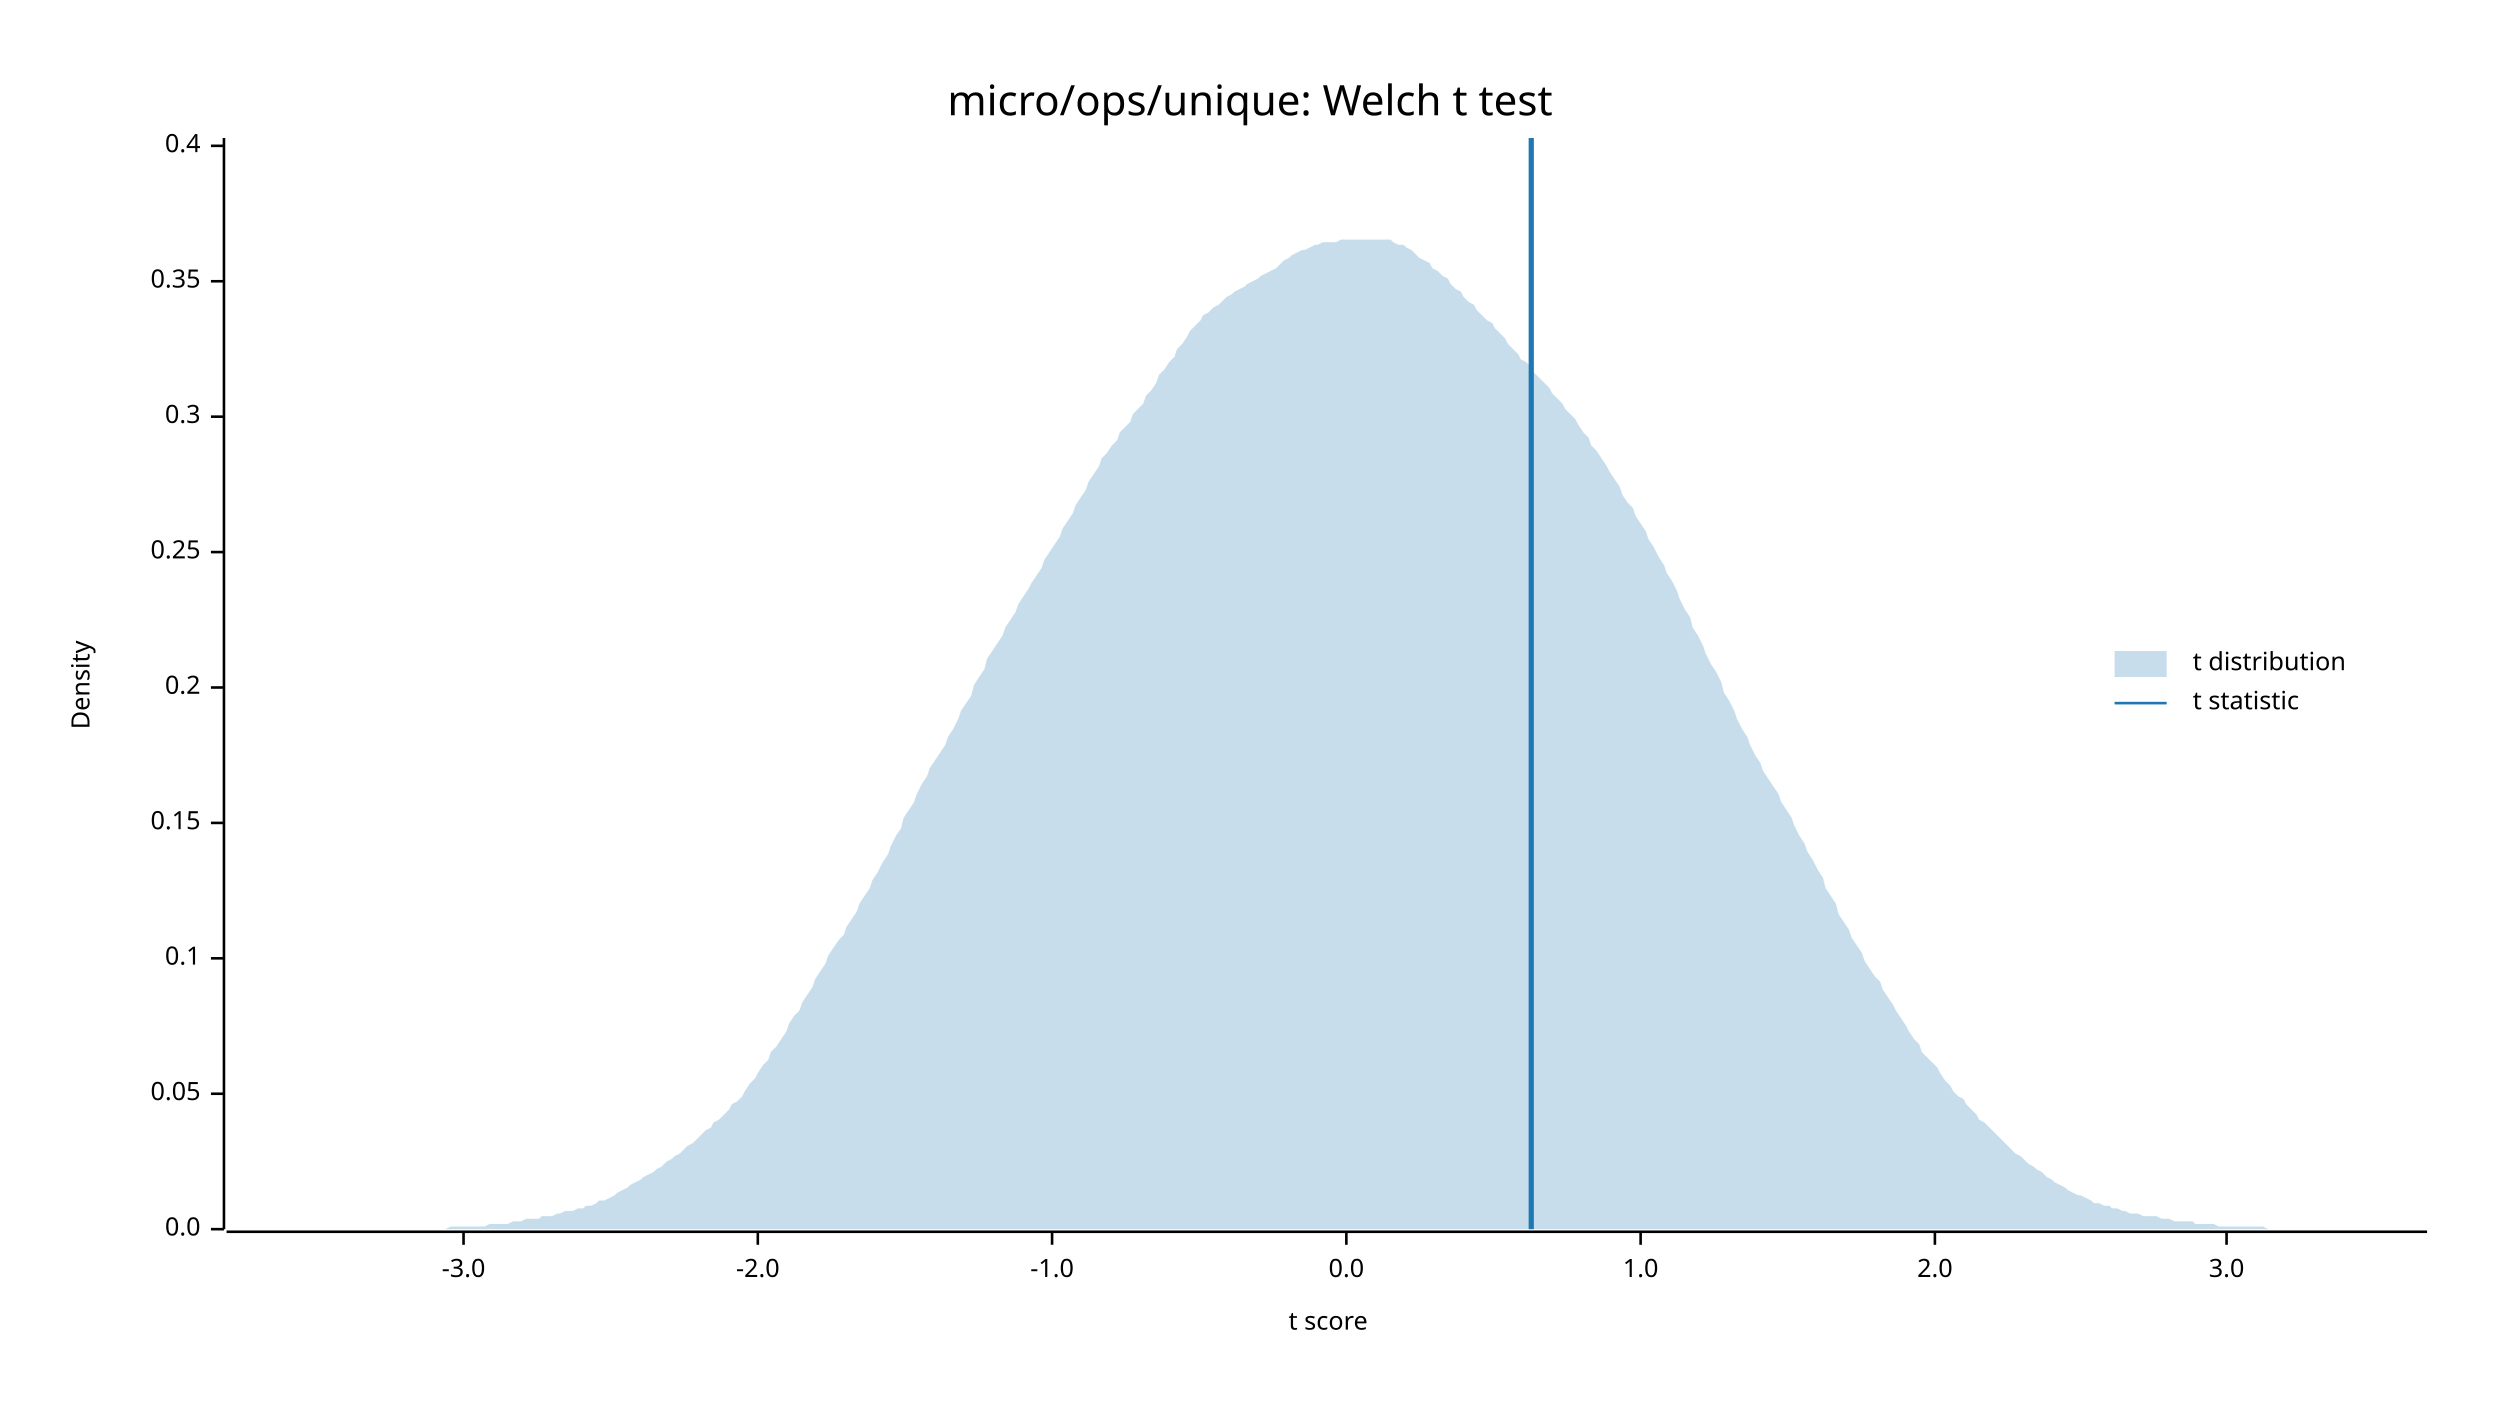
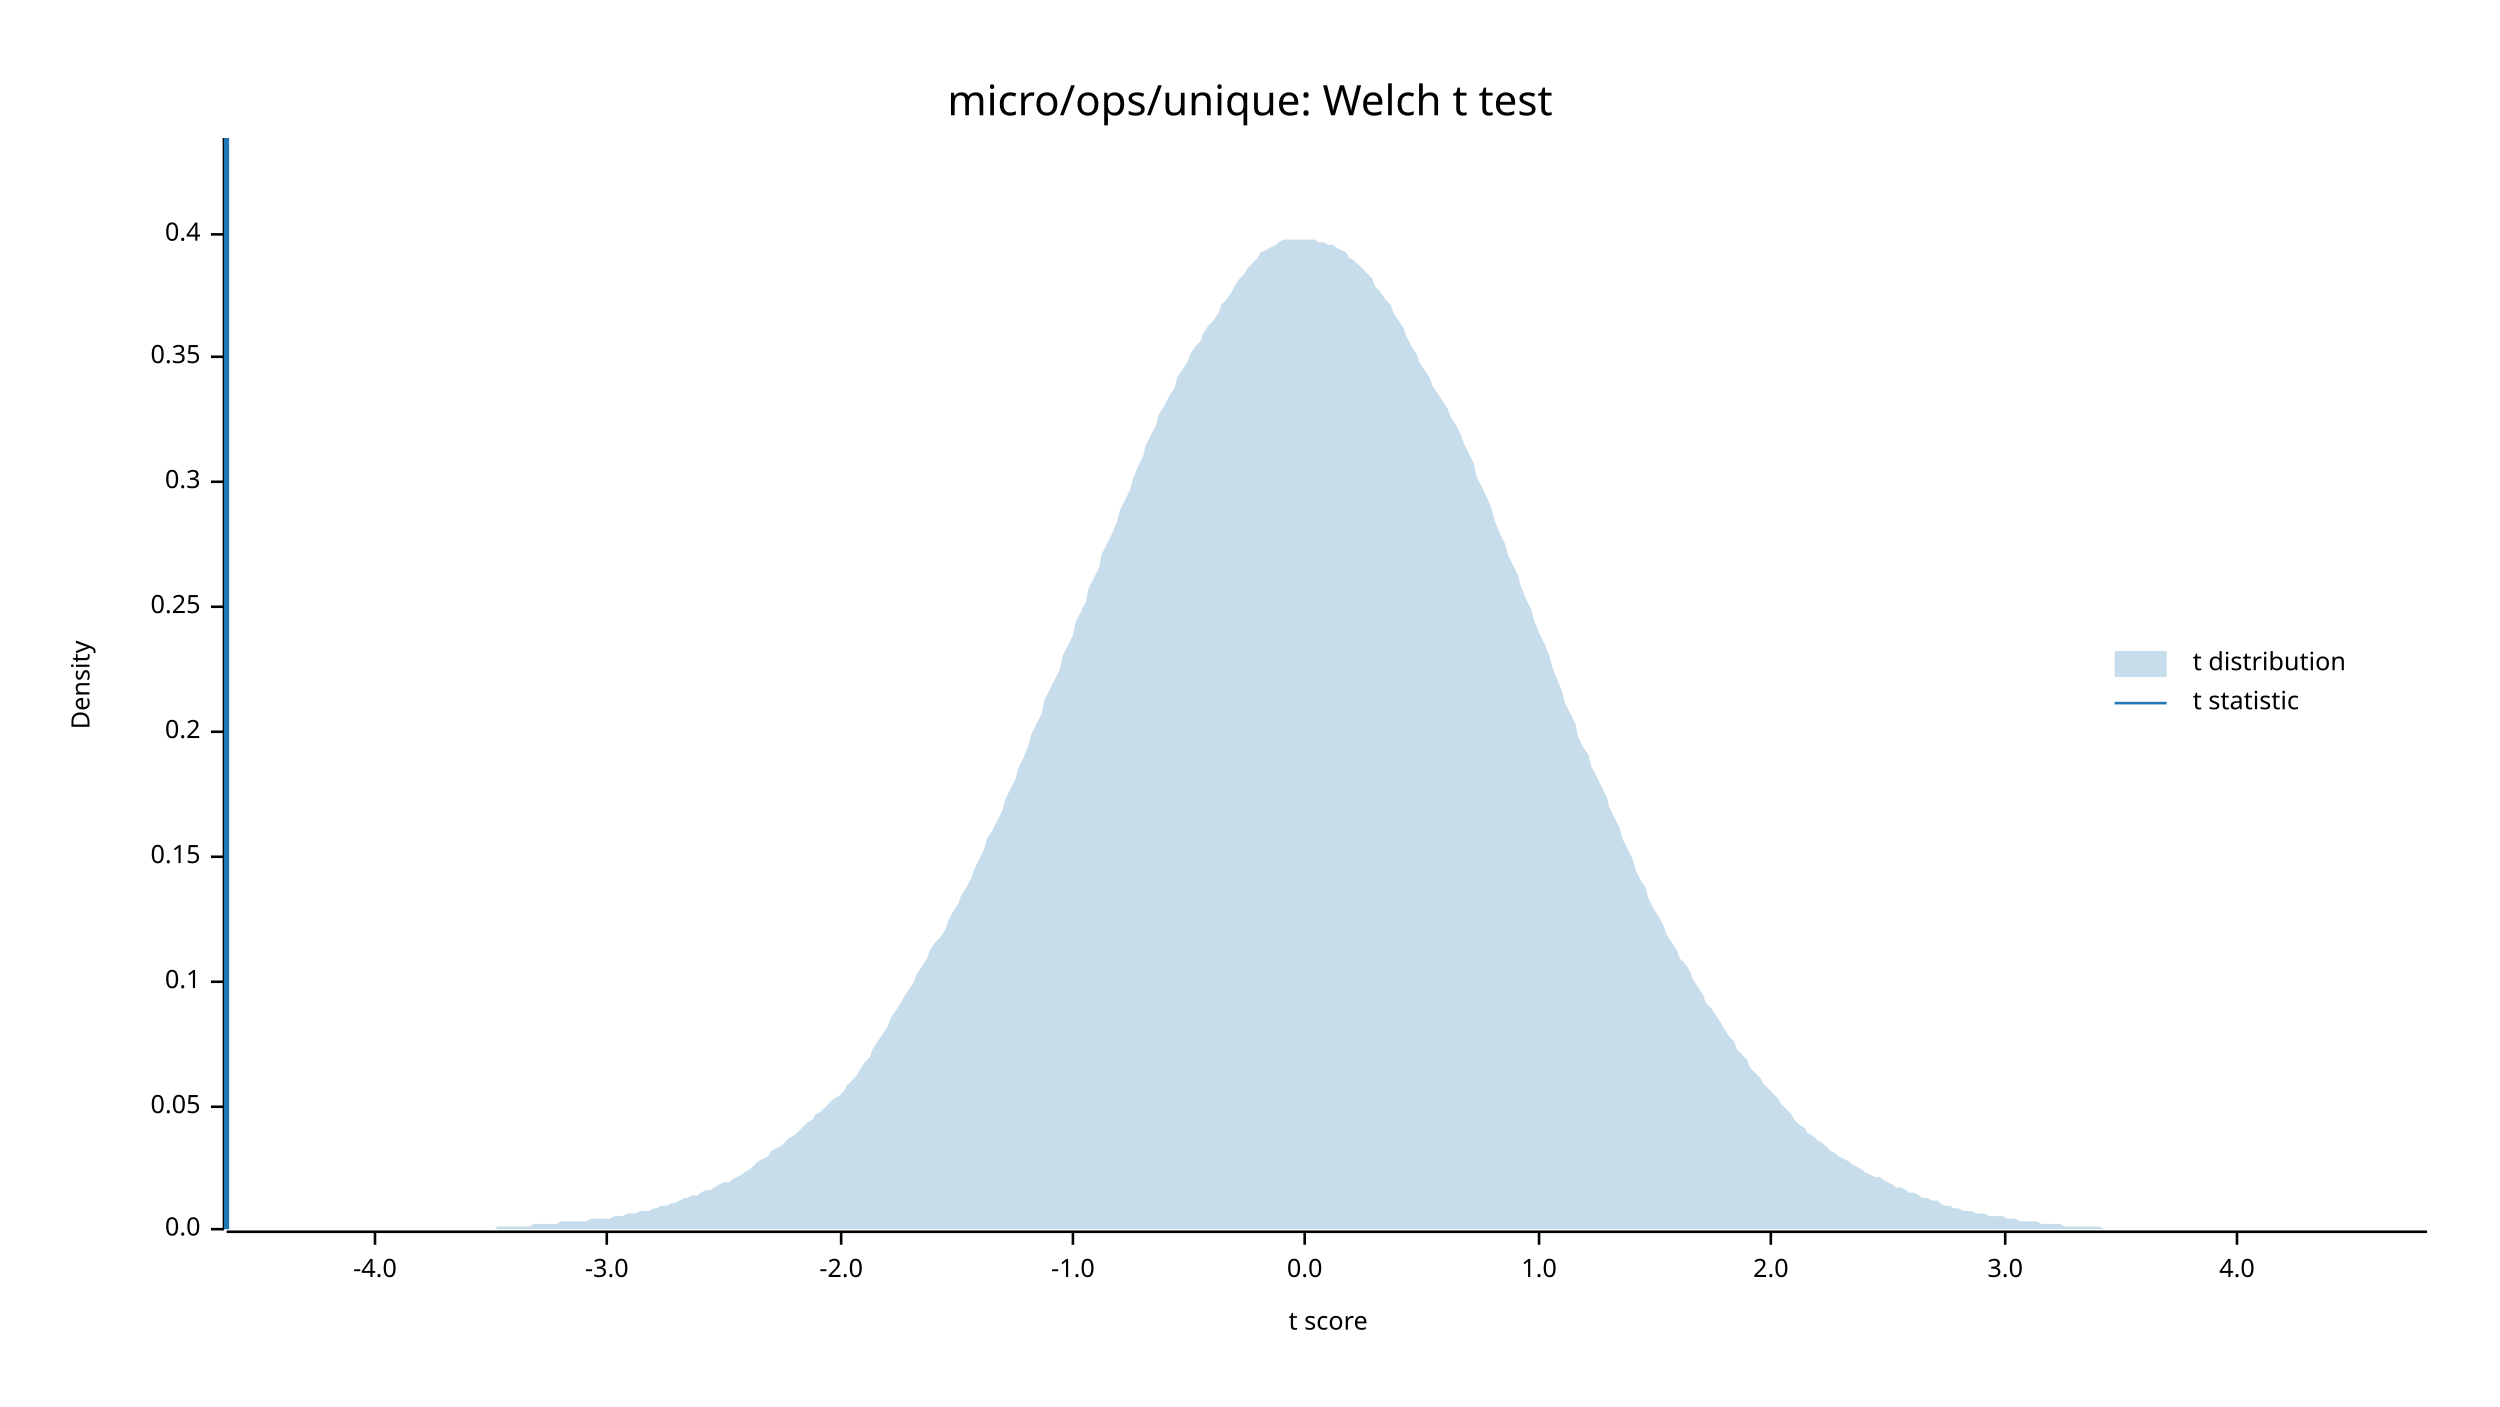
<svg xmlns="http://www.w3.org/2000/svg" width="960" height="540" viewBox="0 0 960 540">
  <text x="480" y="32" dy="0.76em" text-anchor="middle" font-family="sans-serif" font-size="16.129" opacity="1" fill="#000000">
micro/ops/unique: Welch t test
</text>
  <text x="27" y="263" dy="0.76em" text-anchor="middle" font-family="sans-serif" font-size="9.677" opacity="1" fill="#000000" transform="rotate(270, 27, 263)">
Density
</text>
  <text x="510" y="513" dy="-0.5ex" text-anchor="middle" font-family="sans-serif" font-size="9.677" opacity="1" fill="#000000">
t score
</text>
  <polyline fill="none" opacity="1" stroke="#000000" stroke-width="1" points="86,53 86,472 " />
  <text x="77" y="472" dy="0.5ex" text-anchor="end" font-family="sans-serif" font-size="9.677" opacity="1" fill="#000000">
0.0
</text>
  <polyline fill="none" opacity="1" stroke="#000000" stroke-width="1" points="81,472 86,472 " />
-   <text x="77" y="420" dy="0.5ex" text-anchor="end" font-family="sans-serif" font-size="9.677" opacity="1" fill="#000000">
+   <text x="77" y="425" dy="0.5ex" text-anchor="end" font-family="sans-serif" font-size="9.677" opacity="1" fill="#000000">
0.05
</text>
-   <polyline fill="none" opacity="1" stroke="#000000" stroke-width="1" points="81,420 86,420 " />
-   <text x="77" y="368" dy="0.5ex" text-anchor="end" font-family="sans-serif" font-size="9.677" opacity="1" fill="#000000">
+   <polyline fill="none" opacity="1" stroke="#000000" stroke-width="1" points="81,425 86,425 " />
+   <text x="77" y="377" dy="0.5ex" text-anchor="end" font-family="sans-serif" font-size="9.677" opacity="1" fill="#000000">
0.1
</text>
-   <polyline fill="none" opacity="1" stroke="#000000" stroke-width="1" points="81,368 86,368 " />
-   <text x="77" y="316" dy="0.5ex" text-anchor="end" font-family="sans-serif" font-size="9.677" opacity="1" fill="#000000">
+   <polyline fill="none" opacity="1" stroke="#000000" stroke-width="1" points="81,377 86,377 " />
+   <text x="77" y="329" dy="0.5ex" text-anchor="end" font-family="sans-serif" font-size="9.677" opacity="1" fill="#000000">
0.15
</text>
-   <polyline fill="none" opacity="1" stroke="#000000" stroke-width="1" points="81,316 86,316 " />
-   <text x="77" y="264" dy="0.5ex" text-anchor="end" font-family="sans-serif" font-size="9.677" opacity="1" fill="#000000">
+   <polyline fill="none" opacity="1" stroke="#000000" stroke-width="1" points="81,329 86,329 " />
+   <text x="77" y="281" dy="0.5ex" text-anchor="end" font-family="sans-serif" font-size="9.677" opacity="1" fill="#000000">
0.2
</text>
-   <polyline fill="none" opacity="1" stroke="#000000" stroke-width="1" points="81,264 86,264 " />
-   <text x="77" y="212" dy="0.5ex" text-anchor="end" font-family="sans-serif" font-size="9.677" opacity="1" fill="#000000">
+   <polyline fill="none" opacity="1" stroke="#000000" stroke-width="1" points="81,281 86,281 " />
+   <text x="77" y="233" dy="0.5ex" text-anchor="end" font-family="sans-serif" font-size="9.677" opacity="1" fill="#000000">
0.25
</text>
-   <polyline fill="none" opacity="1" stroke="#000000" stroke-width="1" points="81,212 86,212 " />
-   <text x="77" y="160" dy="0.5ex" text-anchor="end" font-family="sans-serif" font-size="9.677" opacity="1" fill="#000000">
+   <polyline fill="none" opacity="1" stroke="#000000" stroke-width="1" points="81,233 86,233 " />
+   <text x="77" y="185" dy="0.5ex" text-anchor="end" font-family="sans-serif" font-size="9.677" opacity="1" fill="#000000">
0.3
</text>
-   <polyline fill="none" opacity="1" stroke="#000000" stroke-width="1" points="81,160 86,160 " />
-   <text x="77" y="108" dy="0.5ex" text-anchor="end" font-family="sans-serif" font-size="9.677" opacity="1" fill="#000000">
+   <polyline fill="none" opacity="1" stroke="#000000" stroke-width="1" points="81,185 86,185 " />
+   <text x="77" y="137" dy="0.5ex" text-anchor="end" font-family="sans-serif" font-size="9.677" opacity="1" fill="#000000">
0.35
</text>
-   <polyline fill="none" opacity="1" stroke="#000000" stroke-width="1" points="81,108 86,108 " />
-   <text x="77" y="56" dy="0.5ex" text-anchor="end" font-family="sans-serif" font-size="9.677" opacity="1" fill="#000000">
+   <polyline fill="none" opacity="1" stroke="#000000" stroke-width="1" points="81,137 86,137 " />
+   <text x="77" y="90" dy="0.5ex" text-anchor="end" font-family="sans-serif" font-size="9.677" opacity="1" fill="#000000">
0.4
</text>
-   <polyline fill="none" opacity="1" stroke="#000000" stroke-width="1" points="81,56 86,56 " />
+   <polyline fill="none" opacity="1" stroke="#000000" stroke-width="1" points="81,90 86,90 " />
  <polyline fill="none" opacity="1" stroke="#000000" stroke-width="1" points="87,473 932,473 " />
-   <text x="178" y="483" dy="0.76em" text-anchor="middle" font-family="sans-serif" font-size="9.677" opacity="1" fill="#000000">
+   <text x="144" y="483" dy="0.76em" text-anchor="middle" font-family="sans-serif" font-size="9.677" opacity="1" fill="#000000">
+ -4.0
+ </text>
+   <polyline fill="none" opacity="1" stroke="#000000" stroke-width="1" points="144,473 144,478 " />
+   <text x="233" y="483" dy="0.76em" text-anchor="middle" font-family="sans-serif" font-size="9.677" opacity="1" fill="#000000">
-3.0
</text>
-   <polyline fill="none" opacity="1" stroke="#000000" stroke-width="1" points="178,473 178,478 " />
-   <text x="291" y="483" dy="0.76em" text-anchor="middle" font-family="sans-serif" font-size="9.677" opacity="1" fill="#000000">
+   <polyline fill="none" opacity="1" stroke="#000000" stroke-width="1" points="233,473 233,478 " />
+   <text x="323" y="483" dy="0.76em" text-anchor="middle" font-family="sans-serif" font-size="9.677" opacity="1" fill="#000000">
-2.0
</text>
-   <polyline fill="none" opacity="1" stroke="#000000" stroke-width="1" points="291,473 291,478 " />
-   <text x="404" y="483" dy="0.76em" text-anchor="middle" font-family="sans-serif" font-size="9.677" opacity="1" fill="#000000">
+   <polyline fill="none" opacity="1" stroke="#000000" stroke-width="1" points="323,473 323,478 " />
+   <text x="412" y="483" dy="0.76em" text-anchor="middle" font-family="sans-serif" font-size="9.677" opacity="1" fill="#000000">
-1.0
</text>
-   <polyline fill="none" opacity="1" stroke="#000000" stroke-width="1" points="404,473 404,478 " />
-   <text x="517" y="483" dy="0.76em" text-anchor="middle" font-family="sans-serif" font-size="9.677" opacity="1" fill="#000000">
+   <polyline fill="none" opacity="1" stroke="#000000" stroke-width="1" points="412,473 412,478 " />
+   <text x="501" y="483" dy="0.76em" text-anchor="middle" font-family="sans-serif" font-size="9.677" opacity="1" fill="#000000">
0.0
</text>
-   <polyline fill="none" opacity="1" stroke="#000000" stroke-width="1" points="517,473 517,478 " />
-   <text x="630" y="483" dy="0.76em" text-anchor="middle" font-family="sans-serif" font-size="9.677" opacity="1" fill="#000000">
+   <polyline fill="none" opacity="1" stroke="#000000" stroke-width="1" points="501,473 501,478 " />
+   <text x="591" y="483" dy="0.76em" text-anchor="middle" font-family="sans-serif" font-size="9.677" opacity="1" fill="#000000">
1.0
</text>
-   <polyline fill="none" opacity="1" stroke="#000000" stroke-width="1" points="630,473 630,478 " />
-   <text x="743" y="483" dy="0.76em" text-anchor="middle" font-family="sans-serif" font-size="9.677" opacity="1" fill="#000000">
+   <polyline fill="none" opacity="1" stroke="#000000" stroke-width="1" points="591,473 591,478 " />
+   <text x="680" y="483" dy="0.76em" text-anchor="middle" font-family="sans-serif" font-size="9.677" opacity="1" fill="#000000">
2.0
</text>
-   <polyline fill="none" opacity="1" stroke="#000000" stroke-width="1" points="743,473 743,478 " />
-   <text x="855" y="483" dy="0.76em" text-anchor="middle" font-family="sans-serif" font-size="9.677" opacity="1" fill="#000000">
+   <polyline fill="none" opacity="1" stroke="#000000" stroke-width="1" points="680,473 680,478 " />
+   <text x="770" y="483" dy="0.76em" text-anchor="middle" font-family="sans-serif" font-size="9.677" opacity="1" fill="#000000">
3.0
</text>
-   <polyline fill="none" opacity="1" stroke="#000000" stroke-width="1" points="855,473 855,478 " />
-   <polygon opacity="0.25" fill="#1F78B4" points="87,472 88,472 90,472 92,472 93,472 95,472 97,472 98,472 100,472 102,472 103,472 105,472 107,472 109,472 110,472 112,472 114,472 115,472 117,472 119,472 120,472 122,472 124,472 125,472 127,472 129,472 131,472 132,472 134,472 136,472 137,472 139,472 141,472 142,472 144,472 146,472 147,472 149,472 151,472 153,472 154,472 156,472 158,472 159,472 161,472 163,472 164,472 166,472 168,472 169,472 171,472 173,471 175,471 176,471 178,471 180,471 181,471 183,471 185,471 186,471 188,470 190,470 191,470 193,470 195,470 197,469 198,469 200,469 202,468 203,468 205,468 207,468 208,467 210,467 212,467 214,466 215,466 217,465 219,465 220,465 222,464 224,464 225,463 227,463 229,462 230,461 232,461 234,460 236,459 237,458 239,457 241,456 242,455 244,454 246,453 247,452 249,451 251,450 252,449 254,448 256,446 258,445 259,444 261,443 263,441 264,440 266,439 268,437 269,436 271,434 273,433 274,431 276,430 278,428 280,426 281,424 283,423 285,421 286,419 288,416 290,414 291,412 293,409 295,407 296,404 298,402 300,399 302,396 303,393 305,390 307,388 308,385 310,382 312,379 313,376 315,373 317,370 318,367 320,364 322,361 324,359 325,356 327,353 329,350 330,347 332,344 334,341 335,338 337,335 339,331 341,328 342,325 344,321 346,318 347,314 349,311 351,308 352,305 354,301 356,298 357,295 359,292 361,289 363,286 364,283 366,280 368,276 369,273 371,270 373,267 374,263 376,260 378,257 379,253 381,250 383,247 385,244 386,241 388,238 390,235 391,232 393,229 395,226 396,224 398,221 400,218 401,215 403,212 405,209 407,206 408,203 410,200 412,197 413,194 415,191 417,188 418,185 420,182 422,179 423,176 425,174 427,171 429,169 430,166 432,164 434,162 435,159 437,157 439,155 440,152 442,150 444,147 445,144 447,142 449,139 451,137 452,134 454,132 456,129 457,127 459,125 461,123 462,121 464,120 466,118 468,117 469,116 471,114 473,113 474,112 476,111 478,110 479,109 481,108 483,107 484,106 486,105 488,104 490,103 491,102 493,100 495,99 496,98 498,97 500,96 501,96 503,95 505,94 506,94 508,93 510,93 512,93 513,93 515,92 517,92 518,92 520,92 522,92 523,92 525,92 527,92 528,92 530,92 532,92 534,92 535,93 537,94 539,94 540,95 542,96 544,98 545,99 547,100 549,101 550,103 552,104 554,106 556,107 557,109 559,111 561,112 562,114 564,116 566,117 567,119 569,121 571,123 573,124 574,126 576,128 578,130 579,132 581,134 583,136 584,138 586,139 588,141 589,143 591,145 593,147 595,149 596,151 598,153 600,155 601,157 603,159 605,161 606,163 608,166 610,168 611,171 613,173 615,176 617,179 618,181 620,184 622,187 623,190 625,193 627,195 628,198 630,201 632,204 633,207 635,210 637,214 639,217 640,220 642,223 644,227 645,230 647,234 649,237 650,241 652,244 654,248 655,251 657,255 659,258 661,262 662,266 664,269 666,273 667,276 669,280 671,283 672,286 674,290 676,293 677,296 679,299 681,302 683,305 684,308 686,311 688,314 689,317 691,321 693,324 694,327 696,330 698,334 700,337 701,341 703,344 705,347 706,351 708,354 710,357 711,360 713,363 715,366 716,369 718,372 720,375 722,377 723,380 725,383 727,386 728,388 730,391 732,394 733,396 735,399 737,401 738,404 740,406 742,408 744,410 745,412 747,415 749,417 750,419 752,421 754,422 755,424 757,426 759,428 760,430 762,431 764,433 766,435 767,436 769,438 771,440 772,441 774,443 776,444 777,445 779,447 781,448 782,449 784,450 786,452 788,453 789,454 791,455 793,456 794,457 796,458 798,459 799,459 801,460 803,461 804,462 806,462 808,463 810,463 811,464 813,464 815,465 816,465 818,466 820,466 821,466 823,467 825,467 827,467 828,467 830,468 832,468 833,468 835,469 837,469 838,469 840,469 842,469 843,470 845,470 847,470 849,470 850,470 852,471 854,471 855,471 857,471 859,471 860,471 862,471 864,471 865,471 867,471 869,471 871,472 872,472 874,472 876,472 877,472 879,472 881,472 882,472 884,472 886,472 887,472 889,472 891,472 893,472 894,472 896,472 898,472 899,472 901,472 903,472 904,472 906,472 908,472 909,472 911,472 913,472 915,472 916,472 918,472 920,472 921,472 923,472 925,472 926,472 928,472 930,472 932,472 932,472 87,472 " />
-   <polyline fill="none" opacity="1" stroke="#1F78B4" stroke-width="2" points="588,472 588,53 " />
+   <polyline fill="none" opacity="1" stroke="#000000" stroke-width="1" points="770,473 770,478 " />
+   <text x="859" y="483" dy="0.76em" text-anchor="middle" font-family="sans-serif" font-size="9.677" opacity="1" fill="#000000">
+ 4.0
+ </text>
+   <polyline fill="none" opacity="1" stroke="#000000" stroke-width="1" points="859,473 859,478 " />
+   <polygon opacity="0.25" fill="#1F78B4" points="87,472 88,472 90,472 92,472 93,472 95,472 97,472 98,472 100,472 102,472 103,472 105,472 107,472 109,472 110,472 112,472 114,472 115,472 117,472 119,472 120,472 122,472 124,472 125,472 127,472 129,472 131,472 132,472 134,472 136,472 137,472 139,472 141,472 142,472 144,472 146,472 147,472 149,472 151,472 153,472 154,472 156,472 158,472 159,472 161,472 163,472 164,472 166,472 168,472 169,472 171,472 173,472 175,472 176,472 178,472 180,472 181,472 183,472 185,472 186,472 188,472 190,472 191,471 193,471 195,471 197,471 198,471 200,471 202,471 203,471 205,470 207,470 208,470 210,470 212,470 214,470 215,469 217,469 219,469 220,469 222,469 224,469 225,469 227,468 229,468 230,468 232,468 234,468 236,467 237,467 239,467 241,466 242,466 244,466 246,465 247,465 249,465 251,464 252,464 254,463 256,463 258,462 259,462 261,461 263,460 264,460 266,459 268,459 269,458 271,457 273,457 274,456 276,455 278,454 280,454 281,453 283,452 285,451 286,450 288,449 290,447 291,446 293,445 295,444 296,442 298,441 300,440 302,438 303,437 305,436 307,434 308,433 310,431 312,430 313,428 315,427 317,425 318,424 320,422 322,421 324,419 325,417 327,415 329,413 330,411 332,408 334,406 335,403 337,400 339,397 341,394 342,391 344,388 346,385 347,383 349,380 351,377 352,374 354,371 356,368 357,365 359,362 361,360 363,357 364,354 366,350 368,347 369,344 371,341 373,337 374,334 376,330 378,326 379,322 381,319 383,315 385,311 386,307 388,303 390,299 391,295 393,291 395,286 396,282 398,278 400,274 401,269 403,265 405,261 407,257 408,252 410,248 412,244 413,239 415,235 417,231 418,226 420,222 422,218 423,213 425,209 427,205 429,200 430,196 432,192 434,188 435,184 437,179 439,175 440,171 442,167 444,163 445,159 447,156 449,152 451,149 452,145 454,142 456,139 457,136 459,133 461,131 462,128 464,125 466,123 468,120 469,117 471,115 473,112 474,110 476,107 478,105 479,103 481,101 483,99 484,97 486,96 488,95 490,94 491,93 493,92 495,92 496,92 498,92 500,92 501,92 503,92 505,92 506,93 508,93 510,94 512,94 513,95 515,96 517,97 518,99 520,100 522,102 523,103 525,105 527,107 528,110 530,112 532,115 534,117 535,120 537,123 539,126 540,129 542,133 544,136 545,139 547,142 549,145 550,148 552,151 554,154 556,157 557,160 559,163 561,167 562,170 564,174 566,178 567,183 569,187 571,191 573,196 574,200 576,205 578,209 579,213 581,217 583,221 584,225 586,230 588,234 589,238 591,243 593,247 595,252 596,256 598,261 600,266 601,270 603,274 605,278 606,283 608,287 610,290 611,294 613,298 615,302 617,306 618,310 620,314 622,318 623,322 625,326 627,330 628,334 630,338 632,341 633,345 635,349 637,352 639,356 640,359 642,362 644,365 645,368 647,370 649,373 650,376 652,379 654,382 655,385 657,387 659,390 661,393 662,395 664,398 666,400 667,403 669,405 671,407 672,410 674,412 676,414 677,416 679,418 681,420 683,422 684,424 686,426 688,428 689,430 691,432 693,433 694,435 696,436 698,438 700,439 701,440 703,442 705,443 706,444 708,445 710,446 711,447 713,448 715,449 716,450 718,451 720,452 722,452 723,453 725,454 727,455 728,456 730,456 732,457 733,458 735,458 737,459 738,460 740,460 742,461 744,461 745,462 747,463 749,463 750,464 752,464 754,465 755,465 757,465 759,466 760,466 762,466 764,467 766,467 767,467 769,467 771,468 772,468 774,468 776,469 777,469 779,469 781,469 782,469 784,470 786,470 788,470 789,470 791,470 793,471 794,471 796,471 798,471 799,471 801,471 803,471 804,471 806,471 808,472 810,472 811,472 813,472 815,472 816,472 818,472 820,472 821,472 823,472 825,472 827,472 828,472 830,472 832,472 833,472 835,472 837,472 838,472 840,472 842,472 843,472 845,472 847,472 849,472 850,472 852,472 854,472 855,472 857,472 859,472 860,472 862,472 864,472 865,472 867,472 869,472 871,472 872,472 874,472 876,472 877,472 879,472 881,472 882,472 884,472 886,472 887,472 889,472 891,472 893,472 894,472 896,472 898,472 899,472 901,472 903,472 904,472 906,472 908,472 909,472 911,472 913,472 915,472 916,472 918,472 920,472 921,472 923,472 925,472 926,472 928,472 930,472 932,472 932,472 87,472 " />
+   <polyline fill="none" opacity="1" stroke="#1F78B4" stroke-width="2" points="87,472 87,53 " />
  <text x="842" y="250" dy="0.76em" text-anchor="start" font-family="sans-serif" font-size="9.677" opacity="1" fill="#000000">
t distribution
</text>
  <text x="842" y="265" dy="0.76em" text-anchor="start" font-family="sans-serif" font-size="9.677" opacity="1" fill="#000000">
t statistic
</text>
  <rect x="812" y="250" width="20" height="10" opacity="0.25" fill="#1F78B4" stroke="none" />
  <polyline fill="none" opacity="1" stroke="#1F78B4" stroke-width="1" points="812,270 832,270 " />
</svg>
